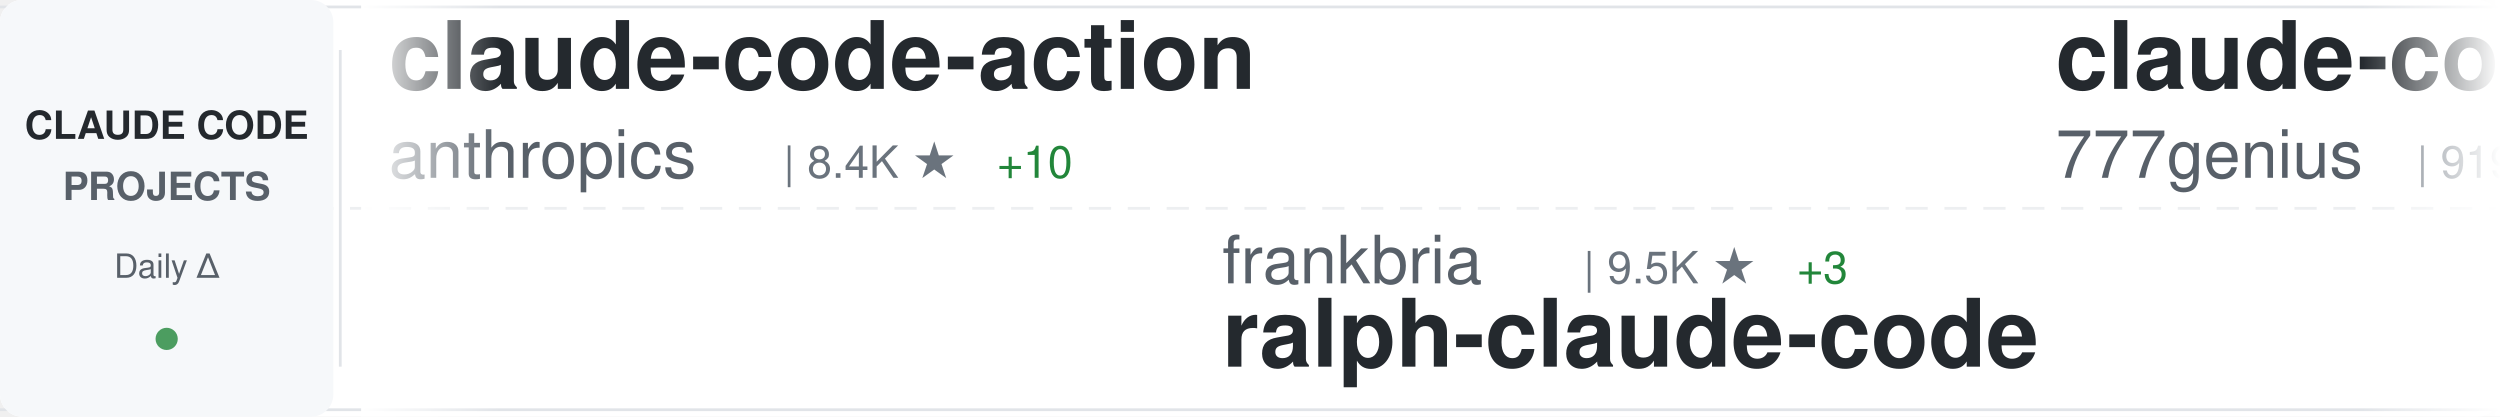
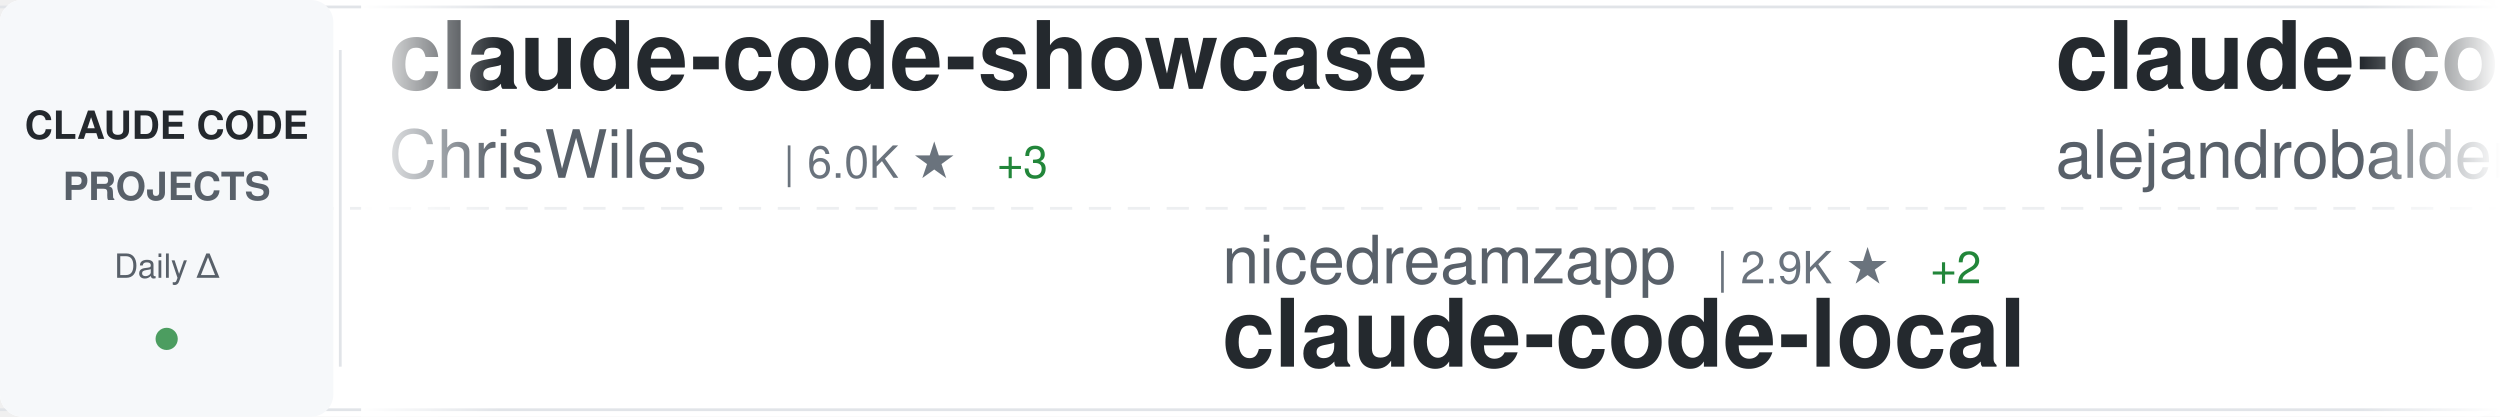
<svg xmlns="http://www.w3.org/2000/svg" width="900" height="150">
  <defs>
    <linearGradient id="awesomeLeftFade" x1="0%" y1="0%" x2="100%" y2="0%">
      <stop offset="0%" style="stop-color:#ffffff;stop-opacity:1" />
      <stop offset="100%" style="stop-color:#ffffff;stop-opacity:0" />
    </linearGradient>
    <linearGradient id="awesomeRightFade" x1="0%" y1="0%" x2="100%" y2="0%">
      <stop offset="0%" style="stop-color:#ffffff;stop-opacity:0" />
      <stop offset="100%" style="stop-color:#ffffff;stop-opacity:1" />
    </linearGradient>
  </defs>
  <rect width="900" height="150" fill="#ffffff" rx="8" />
  <rect x="0" y="2" width="900" height="1" fill="#e1e4e8" />
  <rect x="0" y="147" width="900" height="1" fill="#e1e4e8" />
  <line x1="0" y1="75" x2="900" y2="75" stroke="#e1e4e8" stroke-width="1" stroke-dasharray="8 6" opacity="0.6" />
  <rect x="0" y="0" width="120" height="150" fill="#f6f8fa" rx="8" />
  <text x="60" y="50" font-family="-apple-system, BlinkMacSystemFont, 'Segoe UI', Helvetica, Arial, sans-serif" font-size="14" font-weight="600" fill="#24292e" text-anchor="middle">CLAUDE CODE</text>
  <text x="60" y="72" font-family="-apple-system, BlinkMacSystemFont, 'Segoe UI', Helvetica, Arial, sans-serif" font-size="14" font-weight="600" fill="#586069" text-anchor="middle">PROJECTS</text>
  <text x="60" y="100" font-family="-apple-system, BlinkMacSystemFont, 'Segoe UI', Helvetica, Arial, sans-serif" font-size="12" font-weight="500" fill="#586069" text-anchor="middle">Daily Δ</text>
  <circle cx="60" cy="122" r="4" fill="#22863a" opacity="0.8" />
  <rect x="122" y="18" width="1" height="114" fill="#e1e4e8" />
  <clipPath id="awesomeTickerClip">
    <rect x="130" y="0" width="770" height="150" />
  </clipPath>
  <g clip-path="url(#awesomeTickerClip)">
    <g id="awesomeTickerItems">
      <animateTransform attributeName="transform" attributeType="XML" type="translate" from="0 0" to="-3000 0" dur="54s" repeatCount="indefinite" />
      <g transform="translate(0, 0)">
-         <text x="140" y="32" font-family="-apple-system, BlinkMacSystemFont, 'Segoe UI', Helvetica, Arial, sans-serif" font-size="34" font-weight="600" fill="#24292e">claude-code-action</text>
-         <text x="140" y="64" font-family="-apple-system, BlinkMacSystemFont, 'Segoe UI', Helvetica, Arial, sans-serif" font-size="24" font-weight="400" fill="#586069">anthropics</text>
-         <text x="282" y="64" font-family="-apple-system, BlinkMacSystemFont, 'Segoe UI', Helvetica, Arial, sans-serif" font-size="16" font-weight="500" fill="#6a737d">| 8.4K ★</text>
-         <text x="359" y="64" font-family="-apple-system, BlinkMacSystemFont, 'Segoe UI', Helvetica, Arial, sans-serif" font-size="16" font-weight="500" fill="#22863a"> +10</text>
+         <text x="140" y="32" font-family="-apple-system, BlinkMacSystemFont, 'Segoe UI', Helvetica, Arial, sans-serif" font-size="34" font-weight="600" fill="#24292e">claude-code-showcase</text>
+         <text x="140" y="64" font-family="-apple-system, BlinkMacSystemFont, 'Segoe UI', Helvetica, Arial, sans-serif" font-size="24" font-weight="400" fill="#586069">ChrisWiles</text>
+         <text x="282" y="64" font-family="-apple-system, BlinkMacSystemFont, 'Segoe UI', Helvetica, Arial, sans-serif" font-size="16" font-weight="500" fill="#6a737d">| 6.0K ★</text>
+         <text x="359" y="64" font-family="-apple-system, BlinkMacSystemFont, 'Segoe UI', Helvetica, Arial, sans-serif" font-size="16" font-weight="500" fill="#22863a"> +3</text>
      </g>
      <g transform="translate(300, 0)">
-         <text x="140" y="102" font-family="-apple-system, BlinkMacSystemFont, 'Segoe UI', Helvetica, Arial, sans-serif" font-size="24" font-weight="400" fill="#586069">frankbria</text>
-         <text x="270" y="102" font-family="-apple-system, BlinkMacSystemFont, 'Segoe UI', Helvetica, Arial, sans-serif" font-size="16" font-weight="500" fill="#6a737d">| 9.5K ★</text>
-         <text x="347" y="102" font-family="-apple-system, BlinkMacSystemFont, 'Segoe UI', Helvetica, Arial, sans-serif" font-size="16" font-weight="500" fill="#22863a"> +3</text>
-         <text x="140" y="132" font-family="-apple-system, BlinkMacSystemFont, 'Segoe UI', Helvetica, Arial, sans-serif" font-size="34" font-weight="600" fill="#24292e">ralph-claude-code</text>
+         <text x="140" y="102" font-family="-apple-system, BlinkMacSystemFont, 'Segoe UI', Helvetica, Arial, sans-serif" font-size="24" font-weight="400" fill="#586069">nicedreamzapp</text>
+         <text x="318" y="102" font-family="-apple-system, BlinkMacSystemFont, 'Segoe UI', Helvetica, Arial, sans-serif" font-size="16" font-weight="500" fill="#6a737d">| 2.9K ★</text>
+         <text x="395" y="102" font-family="-apple-system, BlinkMacSystemFont, 'Segoe UI', Helvetica, Arial, sans-serif" font-size="16" font-weight="500" fill="#22863a"> +2</text>
+         <text x="140" y="132" font-family="-apple-system, BlinkMacSystemFont, 'Segoe UI', Helvetica, Arial, sans-serif" font-size="34" font-weight="600" fill="#24292e">claude-code-local</text>
      </g>
      <g transform="translate(600, 0)">
-         <text x="140" y="32" font-family="-apple-system, BlinkMacSystemFont, 'Segoe UI', Helvetica, Arial, sans-serif" font-size="34" font-weight="600" fill="#24292e">claude-code-source-code</text>
-         <text x="140" y="64" font-family="-apple-system, BlinkMacSystemFont, 'Segoe UI', Helvetica, Arial, sans-serif" font-size="24" font-weight="400" fill="#586069">777genius</text>
-         <text x="270" y="64" font-family="-apple-system, BlinkMacSystemFont, 'Segoe UI', Helvetica, Arial, sans-serif" font-size="16" font-weight="500" fill="#6a737d">| 919 ★</text>
+         <text x="140" y="32" font-family="-apple-system, BlinkMacSystemFont, 'Segoe UI', Helvetica, Arial, sans-serif" font-size="34" font-weight="600" fill="#24292e">claude-code-from-source</text>
+         <text x="140" y="64" font-family="-apple-system, BlinkMacSystemFont, 'Segoe UI', Helvetica, Arial, sans-serif" font-size="24" font-weight="400" fill="#586069">alejandrobalderas</text>
+         <text x="366" y="64" font-family="-apple-system, BlinkMacSystemFont, 'Segoe UI', Helvetica, Arial, sans-serif" font-size="16" font-weight="500" fill="#6a737d">| 2.7K ★</text>
+         <text x="443" y="64" font-family="-apple-system, BlinkMacSystemFont, 'Segoe UI', Helvetica, Arial, sans-serif" font-size="16" font-weight="500" fill="#22863a"> +2</text>
      </g>
      <g transform="translate(900, 0)">
-         <text x="140" y="102" font-family="-apple-system, BlinkMacSystemFont, 'Segoe UI', Helvetica, Arial, sans-serif" font-size="24" font-weight="400" fill="#586069">1rgs</text>
-         <text x="210" y="102" font-family="-apple-system, BlinkMacSystemFont, 'Segoe UI', Helvetica, Arial, sans-serif" font-size="16" font-weight="500" fill="#6a737d">| 3.7K ★</text>
-         <text x="140" y="132" font-family="-apple-system, BlinkMacSystemFont, 'Segoe UI', Helvetica, Arial, sans-serif" font-size="34" font-weight="600" fill="#24292e">claude-code-proxy</text>
+         <text x="140" y="102" font-family="-apple-system, BlinkMacSystemFont, 'Segoe UI', Helvetica, Arial, sans-serif" font-size="24" font-weight="400" fill="#586069">sugyan</text>
+         <text x="234" y="102" font-family="-apple-system, BlinkMacSystemFont, 'Segoe UI', Helvetica, Arial, sans-serif" font-size="16" font-weight="500" fill="#6a737d">| 1.1K ★</text>
+         <text x="311" y="102" font-family="-apple-system, BlinkMacSystemFont, 'Segoe UI', Helvetica, Arial, sans-serif" font-size="16" font-weight="500" fill="#22863a"> +1</text>
+         <text x="140" y="132" font-family="-apple-system, BlinkMacSystemFont, 'Segoe UI', Helvetica, Arial, sans-serif" font-size="34" font-weight="600" fill="#24292e">claude-code-webui</text>
      </g>
      <g transform="translate(1200, 0)">
-         <text x="140" y="32" font-family="-apple-system, BlinkMacSystemFont, 'Segoe UI', Helvetica, Arial, sans-serif" font-size="34" font-weight="600" fill="#24292e">claude-code-base-action</text>
-         <text x="140" y="64" font-family="-apple-system, BlinkMacSystemFont, 'Segoe UI', Helvetica, Arial, sans-serif" font-size="24" font-weight="400" fill="#586069">anthropics</text>
-         <text x="282" y="64" font-family="-apple-system, BlinkMacSystemFont, 'Segoe UI', Helvetica, Arial, sans-serif" font-size="16" font-weight="500" fill="#6a737d">| 908 ★</text>
-         <text x="350" y="64" font-family="-apple-system, BlinkMacSystemFont, 'Segoe UI', Helvetica, Arial, sans-serif" font-size="16" font-weight="500" fill="#22863a"> +2</text>
+         <text x="140" y="32" font-family="-apple-system, BlinkMacSystemFont, 'Segoe UI', Helvetica, Arial, sans-serif" font-size="34" font-weight="600" fill="#24292e">arcads-claude-code</text>
+         <text x="140" y="64" font-family="-apple-system, BlinkMacSystemFont, 'Segoe UI', Helvetica, Arial, sans-serif" font-size="24" font-weight="400" fill="#586069">krusemediallc</text>
+         <text x="318" y="64" font-family="-apple-system, BlinkMacSystemFont, 'Segoe UI', Helvetica, Arial, sans-serif" font-size="16" font-weight="500" fill="#6a737d">| 1.0K ★</text>
+         <text x="395" y="64" font-family="-apple-system, BlinkMacSystemFont, 'Segoe UI', Helvetica, Arial, sans-serif" font-size="16" font-weight="500" fill="#22863a"> +4</text>
      </g>
      <g transform="translate(1500, 0)">
-         <text x="140" y="102" font-family="-apple-system, BlinkMacSystemFont, 'Segoe UI', Helvetica, Arial, sans-serif" font-size="24" font-weight="400" fill="#586069">centminmod</text>
-         <text x="282" y="102" font-family="-apple-system, BlinkMacSystemFont, 'Segoe UI', Helvetica, Arial, sans-serif" font-size="16" font-weight="500" fill="#6a737d">| 2.5K ★</text>
-         <text x="359" y="102" font-family="-apple-system, BlinkMacSystemFont, 'Segoe UI', Helvetica, Arial, sans-serif" font-size="16" font-weight="500" fill="#22863a"> +3</text>
-         <text x="140" y="132" font-family="-apple-system, BlinkMacSystemFont, 'Segoe UI', Helvetica, Arial, sans-serif" font-size="34" font-weight="600" fill="#24292e">my-claude-code-setup</text>
+         <text x="140" y="102" font-family="-apple-system, BlinkMacSystemFont, 'Segoe UI', Helvetica, Arial, sans-serif" font-size="24" font-weight="400" fill="#586069">Chachamaru127</text>
+         <text x="318" y="102" font-family="-apple-system, BlinkMacSystemFont, 'Segoe UI', Helvetica, Arial, sans-serif" font-size="16" font-weight="500" fill="#6a737d">| 3.0K ★</text>
+         <text x="395" y="102" font-family="-apple-system, BlinkMacSystemFont, 'Segoe UI', Helvetica, Arial, sans-serif" font-size="16" font-weight="500" fill="#22863a"> +8</text>
+         <text x="140" y="132" font-family="-apple-system, BlinkMacSystemFont, 'Segoe UI', Helvetica, Arial, sans-serif" font-size="34" font-weight="600" fill="#24292e">claude-code-harness</text>
      </g>
      <g transform="translate(1800, 0)">
-         <text x="140" y="32" font-family="-apple-system, BlinkMacSystemFont, 'Segoe UI', Helvetica, Arial, sans-serif" font-size="34" font-weight="600" fill="#24292e">claude-code-source-build</text>
-         <text x="140" y="64" font-family="-apple-system, BlinkMacSystemFont, 'Segoe UI', Helvetica, Arial, sans-serif" font-size="24" font-weight="400" fill="#586069">andrew-kramer-inno</text>
-         <text x="378" y="64" font-family="-apple-system, BlinkMacSystemFont, 'Segoe UI', Helvetica, Arial, sans-serif" font-size="16" font-weight="500" fill="#6a737d">| 595 ★</text>
+         <text x="140" y="32" font-family="-apple-system, BlinkMacSystemFont, 'Segoe UI', Helvetica, Arial, sans-serif" font-size="34" font-weight="600" fill="#24292e">Claude-Code-Source-Study</text>
+         <text x="140" y="64" font-family="-apple-system, BlinkMacSystemFont, 'Segoe UI', Helvetica, Arial, sans-serif" font-size="24" font-weight="400" fill="#586069">luyao618</text>
+         <text x="258" y="64" font-family="-apple-system, BlinkMacSystemFont, 'Segoe UI', Helvetica, Arial, sans-serif" font-size="16" font-weight="500" fill="#6a737d">| 1.6K ★</text>
+         <text x="335" y="64" font-family="-apple-system, BlinkMacSystemFont, 'Segoe UI', Helvetica, Arial, sans-serif" font-size="16" font-weight="500" fill="#22863a"> +2</text>
      </g>
      <g transform="translate(2100, 0)">
-         <text x="140" y="102" font-family="-apple-system, BlinkMacSystemFont, 'Segoe UI', Helvetica, Arial, sans-serif" font-size="24" font-weight="400" fill="#586069">shanraisshan</text>
-         <text x="306" y="102" font-family="-apple-system, BlinkMacSystemFont, 'Segoe UI', Helvetica, Arial, sans-serif" font-size="16" font-weight="500" fill="#6a737d">| 62.8K ★</text>
-         <text x="392" y="102" font-family="-apple-system, BlinkMacSystemFont, 'Segoe UI', Helvetica, Arial, sans-serif" font-size="16" font-weight="500" fill="#22863a"> +153</text>
-         <text x="140" y="132" font-family="-apple-system, BlinkMacSystemFont, 'Segoe UI', Helvetica, Arial, sans-serif" font-size="34" font-weight="600" fill="#24292e">claude-code-best-practic...</text>
+         <text x="140" y="102" font-family="-apple-system, BlinkMacSystemFont, 'Segoe UI', Helvetica, Arial, sans-serif" font-size="24" font-weight="400" fill="#586069">affaan-m</text>
+         <text x="258" y="102" font-family="-apple-system, BlinkMacSystemFont, 'Segoe UI', Helvetica, Arial, sans-serif" font-size="16" font-weight="500" fill="#6a737d">| 230.3K ★</text>
+         <text x="353" y="102" font-family="-apple-system, BlinkMacSystemFont, 'Segoe UI', Helvetica, Arial, sans-serif" font-size="16" font-weight="500" fill="#22863a"> +379</text>
+         <text x="140" y="132" font-family="-apple-system, BlinkMacSystemFont, 'Segoe UI', Helvetica, Arial, sans-serif" font-size="34" font-weight="600" fill="#24292e">ECC</text>
      </g>
      <g transform="translate(2400, 0)">
-         <text x="140" y="32" font-family="-apple-system, BlinkMacSystemFont, 'Segoe UI', Helvetica, Arial, sans-serif" font-size="34" font-weight="600" fill="#24292e">claude-code-hooks-master...</text>
-         <text x="140" y="64" font-family="-apple-system, BlinkMacSystemFont, 'Segoe UI', Helvetica, Arial, sans-serif" font-size="24" font-weight="400" fill="#586069">disler</text>
-         <text x="234" y="64" font-family="-apple-system, BlinkMacSystemFont, 'Segoe UI', Helvetica, Arial, sans-serif" font-size="16" font-weight="500" fill="#6a737d">| 3.8K ★</text>
-         <text x="311" y="64" font-family="-apple-system, BlinkMacSystemFont, 'Segoe UI', Helvetica, Arial, sans-serif" font-size="16" font-weight="500" fill="#22863a"> +1</text>
+         <text x="140" y="32" font-family="-apple-system, BlinkMacSystemFont, 'Segoe UI', Helvetica, Arial, sans-serif" font-size="34" font-weight="600" fill="#24292e">claude-code-tudou</text>
+         <text x="140" y="64" font-family="-apple-system, BlinkMacSystemFont, 'Segoe UI', Helvetica, Arial, sans-serif" font-size="24" font-weight="400" fill="#586069">AICoderTudou</text>
+         <text x="306" y="64" font-family="-apple-system, BlinkMacSystemFont, 'Segoe UI', Helvetica, Arial, sans-serif" font-size="16" font-weight="500" fill="#6a737d">| 498 ★</text>
      </g>
      <g transform="translate(2700, 0)">
-         <text x="140" y="102" font-family="-apple-system, BlinkMacSystemFont, 'Segoe UI', Helvetica, Arial, sans-serif" font-size="24" font-weight="400" fill="#586069">jeremylongshore</text>
-         <text x="342" y="102" font-family="-apple-system, BlinkMacSystemFont, 'Segoe UI', Helvetica, Arial, sans-serif" font-size="16" font-weight="500" fill="#6a737d">| 2.5K ★</text>
-         <text x="419" y="102" font-family="-apple-system, BlinkMacSystemFont, 'Segoe UI', Helvetica, Arial, sans-serif" font-size="16" font-weight="500" fill="#22863a"> +1</text>
-         <text x="140" y="132" font-family="-apple-system, BlinkMacSystemFont, 'Segoe UI', Helvetica, Arial, sans-serif" font-size="34" font-weight="600" fill="#24292e">claude-code-plugins-plus...</text>
+         <text x="140" y="102" font-family="-apple-system, BlinkMacSystemFont, 'Segoe UI', Helvetica, Arial, sans-serif" font-size="24" font-weight="400" fill="#586069">edmund-io</text>
+         <text x="270" y="102" font-family="-apple-system, BlinkMacSystemFont, 'Segoe UI', Helvetica, Arial, sans-serif" font-size="16" font-weight="500" fill="#6a737d">| 1.5K ★</text>
+         <text x="347" y="102" font-family="-apple-system, BlinkMacSystemFont, 'Segoe UI', Helvetica, Arial, sans-serif" font-size="16" font-weight="500" fill="#22863a"> +1</text>
+         <text x="140" y="132" font-family="-apple-system, BlinkMacSystemFont, 'Segoe UI', Helvetica, Arial, sans-serif" font-size="34" font-weight="600" fill="#24292e">edmunds-claude-code</text>
      </g>
      <g transform="translate(3000, 0)">
-         <text x="140" y="32" font-family="-apple-system, BlinkMacSystemFont, 'Segoe UI', Helvetica, Arial, sans-serif" font-size="34" font-weight="600" fill="#24292e">claude-code-action</text>
-         <text x="140" y="64" font-family="-apple-system, BlinkMacSystemFont, 'Segoe UI', Helvetica, Arial, sans-serif" font-size="24" font-weight="400" fill="#586069">anthropics</text>
-         <text x="282" y="64" font-family="-apple-system, BlinkMacSystemFont, 'Segoe UI', Helvetica, Arial, sans-serif" font-size="16" font-weight="500" fill="#6a737d">| 8.4K ★</text>
-         <text x="359" y="64" font-family="-apple-system, BlinkMacSystemFont, 'Segoe UI', Helvetica, Arial, sans-serif" font-size="16" font-weight="500" fill="#22863a"> +10</text>
+         <text x="140" y="32" font-family="-apple-system, BlinkMacSystemFont, 'Segoe UI', Helvetica, Arial, sans-serif" font-size="34" font-weight="600" fill="#24292e">claude-code-showcase</text>
+         <text x="140" y="64" font-family="-apple-system, BlinkMacSystemFont, 'Segoe UI', Helvetica, Arial, sans-serif" font-size="24" font-weight="400" fill="#586069">ChrisWiles</text>
+         <text x="282" y="64" font-family="-apple-system, BlinkMacSystemFont, 'Segoe UI', Helvetica, Arial, sans-serif" font-size="16" font-weight="500" fill="#6a737d">| 6.0K ★</text>
+         <text x="359" y="64" font-family="-apple-system, BlinkMacSystemFont, 'Segoe UI', Helvetica, Arial, sans-serif" font-size="16" font-weight="500" fill="#22863a"> +3</text>
      </g>
      <g transform="translate(3300, 0)">
-         <text x="140" y="102" font-family="-apple-system, BlinkMacSystemFont, 'Segoe UI', Helvetica, Arial, sans-serif" font-size="24" font-weight="400" fill="#586069">frankbria</text>
-         <text x="270" y="102" font-family="-apple-system, BlinkMacSystemFont, 'Segoe UI', Helvetica, Arial, sans-serif" font-size="16" font-weight="500" fill="#6a737d">| 9.5K ★</text>
-         <text x="347" y="102" font-family="-apple-system, BlinkMacSystemFont, 'Segoe UI', Helvetica, Arial, sans-serif" font-size="16" font-weight="500" fill="#22863a"> +3</text>
-         <text x="140" y="132" font-family="-apple-system, BlinkMacSystemFont, 'Segoe UI', Helvetica, Arial, sans-serif" font-size="34" font-weight="600" fill="#24292e">ralph-claude-code</text>
+         <text x="140" y="102" font-family="-apple-system, BlinkMacSystemFont, 'Segoe UI', Helvetica, Arial, sans-serif" font-size="24" font-weight="400" fill="#586069">nicedreamzapp</text>
+         <text x="318" y="102" font-family="-apple-system, BlinkMacSystemFont, 'Segoe UI', Helvetica, Arial, sans-serif" font-size="16" font-weight="500" fill="#6a737d">| 2.9K ★</text>
+         <text x="395" y="102" font-family="-apple-system, BlinkMacSystemFont, 'Segoe UI', Helvetica, Arial, sans-serif" font-size="16" font-weight="500" fill="#22863a"> +2</text>
+         <text x="140" y="132" font-family="-apple-system, BlinkMacSystemFont, 'Segoe UI', Helvetica, Arial, sans-serif" font-size="34" font-weight="600" fill="#24292e">claude-code-local</text>
      </g>
      <g transform="translate(3600, 0)">
-         <text x="140" y="32" font-family="-apple-system, BlinkMacSystemFont, 'Segoe UI', Helvetica, Arial, sans-serif" font-size="34" font-weight="600" fill="#24292e">claude-code-source-code</text>
-         <text x="140" y="64" font-family="-apple-system, BlinkMacSystemFont, 'Segoe UI', Helvetica, Arial, sans-serif" font-size="24" font-weight="400" fill="#586069">777genius</text>
-         <text x="270" y="64" font-family="-apple-system, BlinkMacSystemFont, 'Segoe UI', Helvetica, Arial, sans-serif" font-size="16" font-weight="500" fill="#6a737d">| 919 ★</text>
+         <text x="140" y="32" font-family="-apple-system, BlinkMacSystemFont, 'Segoe UI', Helvetica, Arial, sans-serif" font-size="34" font-weight="600" fill="#24292e">claude-code-from-source</text>
+         <text x="140" y="64" font-family="-apple-system, BlinkMacSystemFont, 'Segoe UI', Helvetica, Arial, sans-serif" font-size="24" font-weight="400" fill="#586069">alejandrobalderas</text>
+         <text x="366" y="64" font-family="-apple-system, BlinkMacSystemFont, 'Segoe UI', Helvetica, Arial, sans-serif" font-size="16" font-weight="500" fill="#6a737d">| 2.7K ★</text>
+         <text x="443" y="64" font-family="-apple-system, BlinkMacSystemFont, 'Segoe UI', Helvetica, Arial, sans-serif" font-size="16" font-weight="500" fill="#22863a"> +2</text>
      </g>
      <g transform="translate(3900, 0)">
-         <text x="140" y="102" font-family="-apple-system, BlinkMacSystemFont, 'Segoe UI', Helvetica, Arial, sans-serif" font-size="24" font-weight="400" fill="#586069">1rgs</text>
-         <text x="210" y="102" font-family="-apple-system, BlinkMacSystemFont, 'Segoe UI', Helvetica, Arial, sans-serif" font-size="16" font-weight="500" fill="#6a737d">| 3.7K ★</text>
-         <text x="140" y="132" font-family="-apple-system, BlinkMacSystemFont, 'Segoe UI', Helvetica, Arial, sans-serif" font-size="34" font-weight="600" fill="#24292e">claude-code-proxy</text>
+         <text x="140" y="102" font-family="-apple-system, BlinkMacSystemFont, 'Segoe UI', Helvetica, Arial, sans-serif" font-size="24" font-weight="400" fill="#586069">sugyan</text>
+         <text x="234" y="102" font-family="-apple-system, BlinkMacSystemFont, 'Segoe UI', Helvetica, Arial, sans-serif" font-size="16" font-weight="500" fill="#6a737d">| 1.1K ★</text>
+         <text x="311" y="102" font-family="-apple-system, BlinkMacSystemFont, 'Segoe UI', Helvetica, Arial, sans-serif" font-size="16" font-weight="500" fill="#22863a"> +1</text>
+         <text x="140" y="132" font-family="-apple-system, BlinkMacSystemFont, 'Segoe UI', Helvetica, Arial, sans-serif" font-size="34" font-weight="600" fill="#24292e">claude-code-webui</text>
      </g>
    </g>
  </g>
  <rect x="130" y="0" width="50" height="150" fill="url(#awesomeLeftFade)" />
  <rect x="850" y="0" width="50" height="150" fill="url(#awesomeRightFade)" />
</svg>
